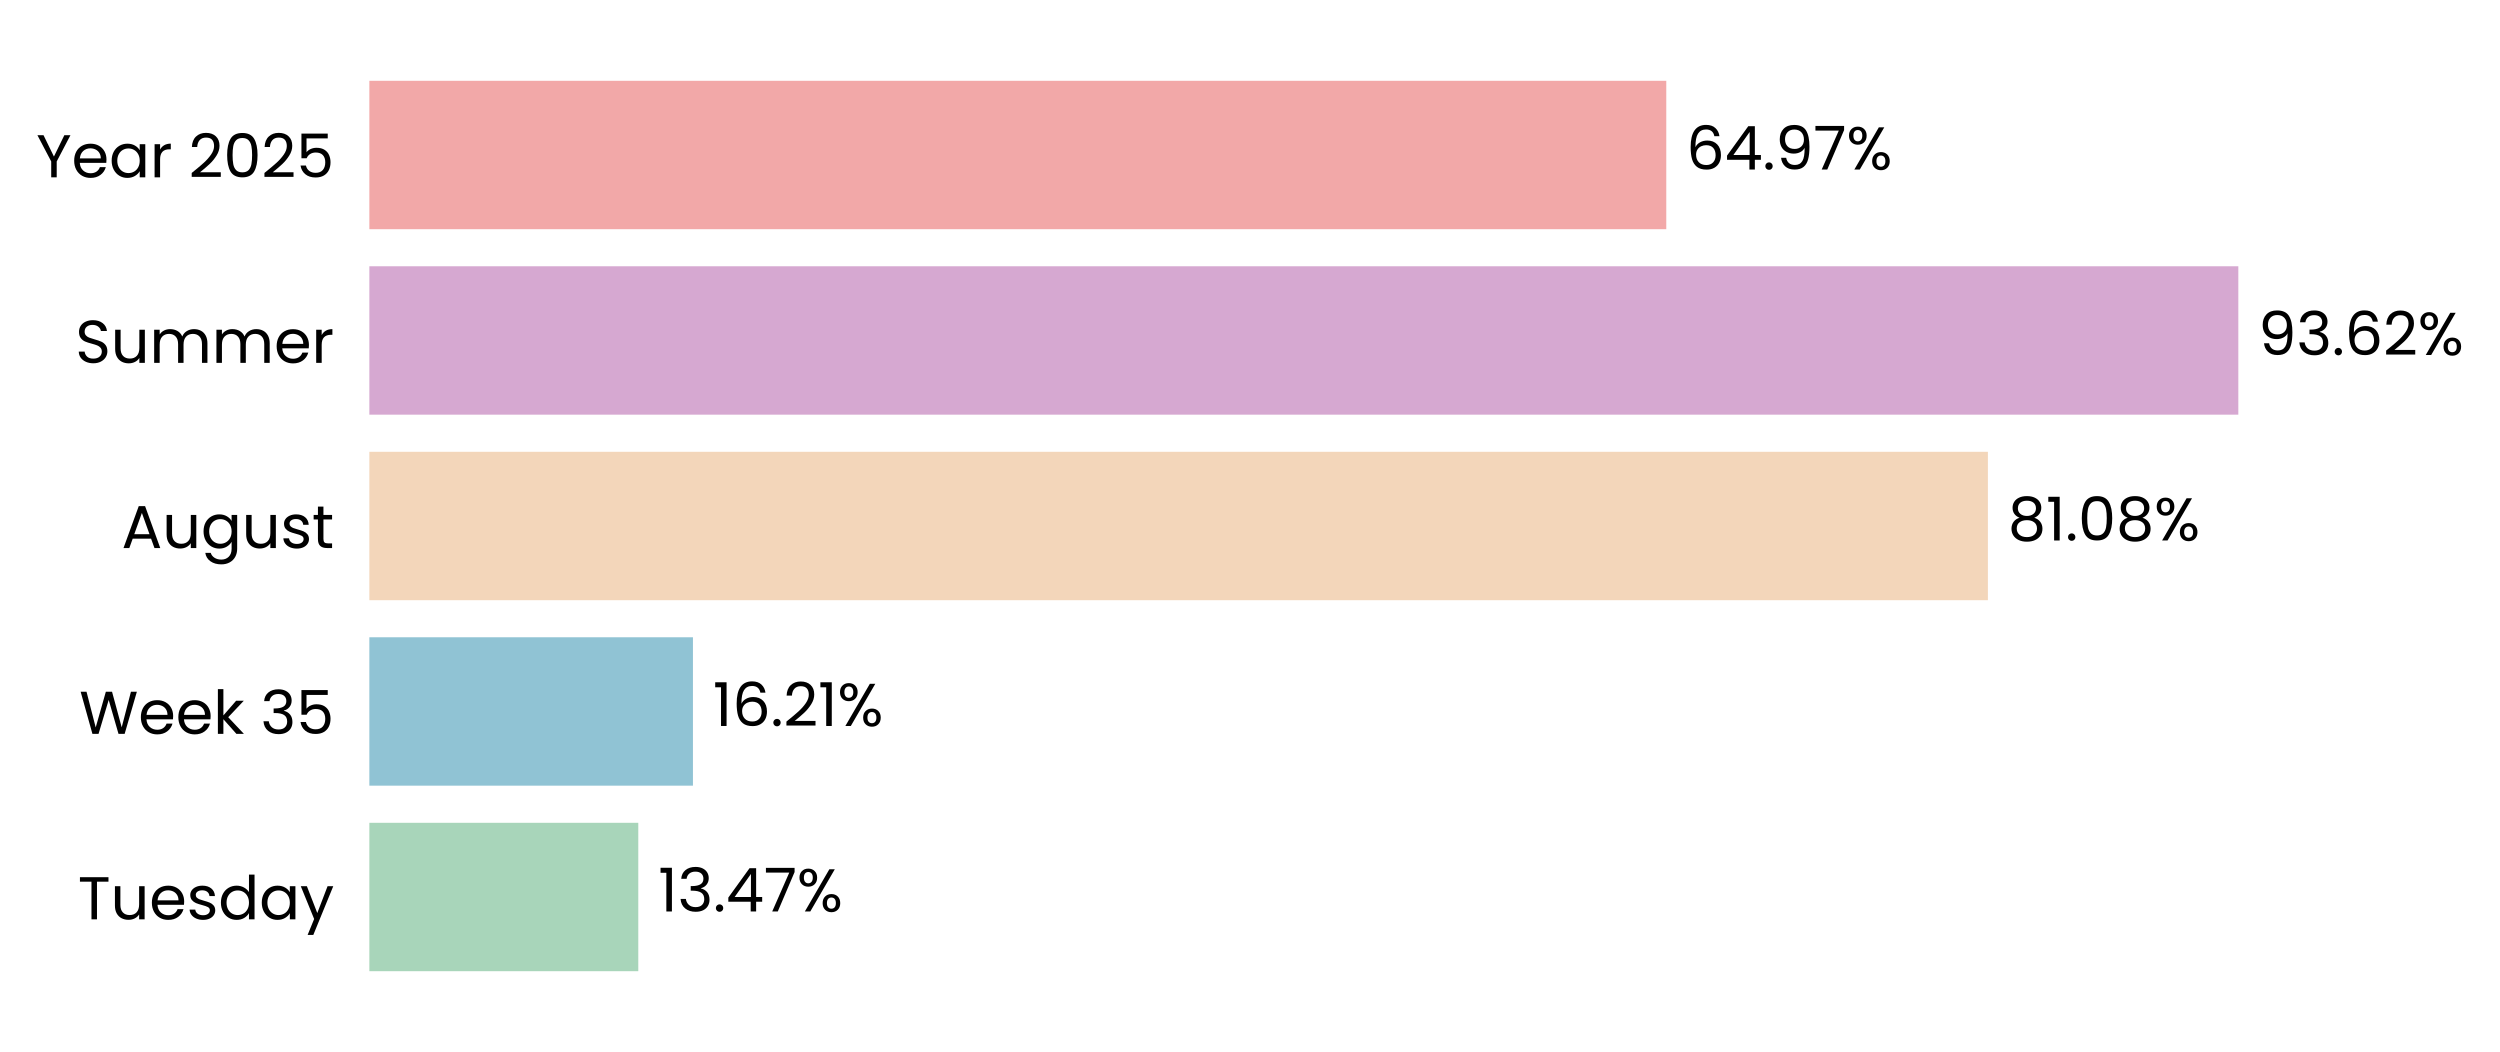
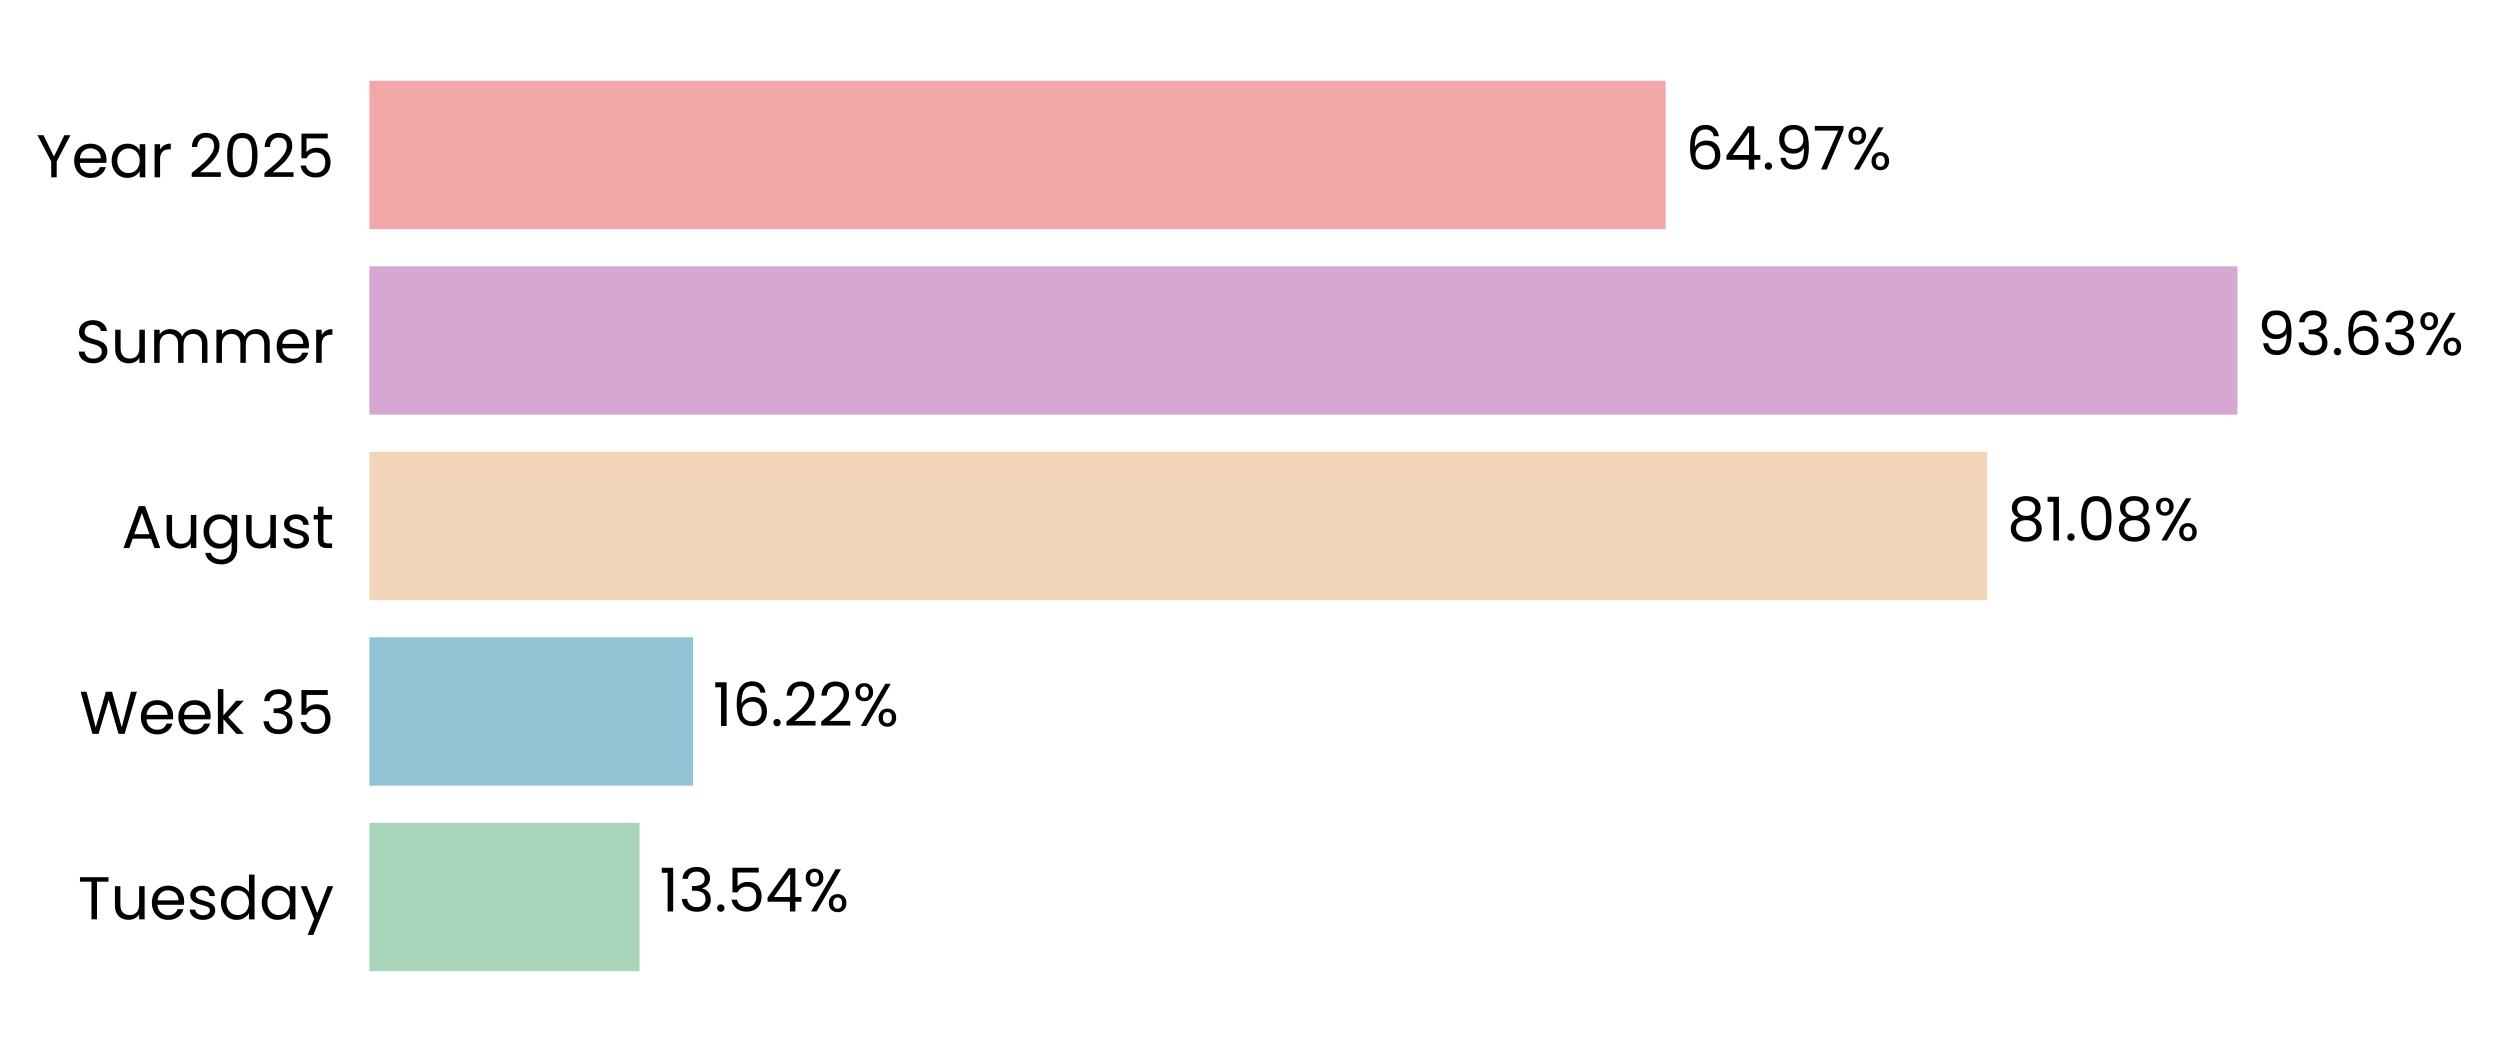
- <svg xmlns="http://www.w3.org/2000/svg" xmlns:xlink="http://www.w3.org/1999/xlink" width="496.216pt" height="208.8pt" viewBox="0 0 496.216 208.8" version="1.1">
+ <svg xmlns="http://www.w3.org/2000/svg" xmlns:xlink="http://www.w3.org/1999/xlink" width="496.215pt" height="208.8pt" viewBox="0 0 496.215 208.8" version="1.1">
  <defs>
    <style type="text/css">*{stroke-linejoin: round; stroke-linecap: butt}</style>
  </defs>
  <g id="figure_1">
    <g id="patch_1">
-       <path d="M 0 208.8  L 496.216 208.8  L 496.216 0  L 0 0  L 0 208.8  z " style="fill: none" />
+       <path d="M 0 208.8  L 496.215 208.8  L 496.215 0  L 0 0  L 0 208.8  z " style="fill: none" />
    </g>
    <g id="axes_1">
      <g id="patch_2">
-         <path d="M 73.311 201.6  L 469.537 201.6  L 469.537 7.2  L 73.311 7.2  L 73.311 201.6  z " style="fill: none" />
+         <path d="M 73.311 201.6  L 469.354 201.6  L 469.354 7.2  L 73.311 7.2  L 73.311 201.6  z " style="fill: none" />
      </g>
      <g id="patch_3">
-         <path d="M 73.311 192.764  L 126.692 192.764  L 126.692 163.309  L 73.311 163.309  z " clip-path="url(#p8d5a44889c)" style="fill: #a8d5ba" />
+         <path d="M 73.311 192.764  L 126.942 192.764  L 126.942 163.309  L 73.311 163.309  z " clip-path="url(#p6ad5bfe7d6)" style="fill: #a8d5ba" />
      </g>
      <g id="patch_4">
-         <path d="M 73.311 155.945  L 137.541 155.945  L 137.541 126.491  L 73.311 126.491  z " clip-path="url(#p8d5a44889c)" style="fill: #90c3d4" />
+         <path d="M 73.311 155.945  L 137.55 155.945  L 137.55 126.491  L 73.311 126.491  z " clip-path="url(#p6ad5bfe7d6)" style="fill: #90c3d4" />
      </g>
      <g id="patch_5">
-         <path d="M 73.311 119.127  L 394.57 119.127  L 394.57 89.673  L 73.311 89.673  z " clip-path="url(#p8d5a44889c)" style="fill: #f3d6ba" />
+         <path d="M 73.311 119.127  L 394.431 119.127  L 394.431 89.673  L 73.311 89.673  z " clip-path="url(#p6ad5bfe7d6)" style="fill: #f3d6ba" />
      </g>
      <g id="patch_6">
-         <path d="M 73.311 82.309  L 444.277 82.309  L 444.277 52.855  L 73.311 52.855  z " clip-path="url(#p8d5a44889c)" style="fill: #d6a8d1" />
+         <path d="M 73.311 82.309  L 444.108 82.309  L 444.108 52.855  L 73.311 52.855  z " clip-path="url(#p6ad5bfe7d6)" style="fill: #d6a8d1" />
      </g>
      <g id="patch_7">
-         <path d="M 73.311 45.491  L 330.733 45.491  L 330.733 16.036  L 73.311 16.036  z " clip-path="url(#p8d5a44889c)" style="fill: #f2a8a8" />
+         <path d="M 73.311 45.491  L 330.615 45.491  L 330.615 16.036  L 73.311 16.036  z " clip-path="url(#p6ad5bfe7d6)" style="fill: #f2a8a8" />
      </g>
      <g id="matplotlib.axis_1">
        <g id="ytick_1">
          <g id="text_1">
            <g transform="translate(15.4575 182.4764) scale(0.12 -0.12)">
              <defs>
                <path id="Poppins-Regular-54" d="M 3238 4461  L 3238 3987  L 2022 3987  L 2022 0  L 1440 0  L 1440 3987  L 218 3987  L 218 4461  L 3238 4461  z " transform="scale(0.015625)" />
                <path id="Poppins-Regular-75" d="M 3603 3507  L 3603 0  L 3021 0  L 3021 518  Q 2854 250 2556 99  Q 2259 -51 1901 -51  Q 1491 -51 1164 118  Q 838 288 649 627  Q 461 966 461 1453  L 461 3507  L 1037 3507  L 1037 1530  Q 1037 1011 1299 732  Q 1562 454 2016 454  Q 2483 454 2752 742  Q 3021 1030 3021 1581  L 3021 3507  L 3603 3507  z " transform="scale(0.015625)" />
                <path id="Poppins-Regular-65" d="M 3693 1888  Q 3693 1722 3674 1536  L 870 1536  Q 902 1018 1225 726  Q 1549 435 2010 435  Q 2387 435 2640 611  Q 2893 787 2995 1082  L 3622 1082  Q 3482 576 3059 259  Q 2637 -58 2010 -58  Q 1510 -58 1116 166  Q 723 390 499 803  Q 275 1216 275 1760  Q 275 2304 492 2713  Q 710 3123 1104 3344  Q 1498 3565 2010 3565  Q 2509 3565 2893 3347  Q 3277 3130 3485 2749  Q 3693 2368 3693 1888  z M 3091 2010  Q 3091 2342 2944 2582  Q 2797 2822 2544 2947  Q 2291 3072 1984 3072  Q 1542 3072 1232 2790  Q 922 2509 877 2010  L 3091 2010  z " transform="scale(0.015625)" />
                <path id="Poppins-Regular-73" d="M 1734 -58  Q 1331 -58 1011 80  Q 691 218 505 464  Q 320 710 301 1030  L 902 1030  Q 928 768 1149 601  Q 1370 435 1728 435  Q 2061 435 2253 582  Q 2445 730 2445 954  Q 2445 1184 2240 1296  Q 2035 1408 1606 1517  Q 1216 1619 969 1724  Q 723 1830 547 2038  Q 371 2246 371 2586  Q 371 2854 531 3078  Q 691 3302 985 3433  Q 1280 3565 1658 3565  Q 2240 3565 2598 3270  Q 2957 2976 2982 2464  L 2400 2464  Q 2381 2739 2179 2905  Q 1978 3072 1638 3072  Q 1325 3072 1139 2937  Q 954 2803 954 2586  Q 954 2413 1066 2301  Q 1178 2189 1347 2121  Q 1517 2054 1818 1971  Q 2195 1869 2432 1769  Q 2669 1670 2838 1472  Q 3008 1274 3014 954  Q 3014 666 2854 435  Q 2694 205 2403 73  Q 2112 -58 1734 -58  z " transform="scale(0.015625)" />
                <path id="Poppins-Regular-64" d="M 275 1766  Q 275 2304 492 2710  Q 710 3117 1091 3341  Q 1472 3565 1946 3565  Q 2355 3565 2707 3376  Q 3059 3187 3245 2880  L 3245 4736  L 3834 4736  L 3834 0  L 3245 0  L 3245 659  Q 3072 346 2733 144  Q 2394 -58 1939 -58  Q 1472 -58 1091 172  Q 710 403 492 819  Q 275 1235 275 1766  z M 3245 1760  Q 3245 2157 3085 2451  Q 2925 2746 2653 2902  Q 2381 3059 2054 3059  Q 1728 3059 1459 2905  Q 1190 2752 1030 2457  Q 870 2163 870 1766  Q 870 1363 1030 1065  Q 1190 768 1459 611  Q 1728 454 2054 454  Q 2381 454 2653 611  Q 2925 768 3085 1065  Q 3245 1363 3245 1760  z " transform="scale(0.015625)" />
                <path id="Poppins-Regular-61" d="M 275 1766  Q 275 2304 492 2710  Q 710 3117 1091 3341  Q 1472 3565 1939 3565  Q 2400 3565 2739 3366  Q 3078 3168 3245 2867  L 3245 3507  L 3834 3507  L 3834 0  L 3245 0  L 3245 653  Q 3072 346 2729 144  Q 2387 -58 1933 -58  Q 1466 -58 1088 172  Q 710 403 492 819  Q 275 1235 275 1766  z M 3245 1760  Q 3245 2157 3085 2451  Q 2925 2746 2653 2902  Q 2381 3059 2054 3059  Q 1728 3059 1459 2905  Q 1190 2752 1030 2457  Q 870 2163 870 1766  Q 870 1363 1030 1065  Q 1190 768 1459 611  Q 1728 454 2054 454  Q 2381 454 2653 611  Q 2925 768 3085 1065  Q 3245 1363 3245 1760  z " transform="scale(0.015625)" />
                <path id="Poppins-Regular-79" d="M 3514 3507  L 1402 -1651  L 800 -1651  L 1491 38  L 77 3507  L 723 3507  L 1824 666  L 2912 3507  L 3514 3507  z " transform="scale(0.015625)" />
              </defs>
              <use xlink:href="#Poppins-Regular-54" />
              <use xlink:href="#Poppins-Regular-75" transform="translate(54.09999 0)" />
              <use xlink:href="#Poppins-Regular-65" transform="translate(118.1 0)" />
              <use xlink:href="#Poppins-Regular-73" transform="translate(180.1 0)" />
              <use xlink:href="#Poppins-Regular-64" transform="translate(232.3 0)" />
              <use xlink:href="#Poppins-Regular-61" transform="translate(299.8999 0)" />
              <use xlink:href="#Poppins-Regular-79" transform="translate(367.4999 0)" />
            </g>
          </g>
        </g>
        <g id="ytick_2">
          <g id="text_2">
            <g transform="translate(15.73125 145.6582) scale(0.12 -0.12)">
              <defs>
                <path id="Poppins-Regular-57" d="M 6099 4461  L 4806 0  L 4154 0  L 3117 3590  L 2042 0  L 1395 -6  L 147 4461  L 768 4461  L 1741 678  L 2816 4461  L 3469 4461  L 4493 691  L 5472 4461  L 6099 4461  z " transform="scale(0.015625)" />
                <path id="Poppins-Regular-6b" d="M 2451 0  L 1075 1549  L 1075 0  L 493 0  L 493 4736  L 1075 4736  L 1075 1952  L 2426 3507  L 3238 3507  L 1587 1760  L 3245 0  L 2451 0  z " transform="scale(0.015625)" />
                <path id="Poppins-Regular-20" transform="scale(0.015625)" />
                <path id="Poppins-Regular-33" d="M 384 3462  Q 429 4051 838 4384  Q 1248 4717 1901 4717  Q 2336 4717 2653 4560  Q 2970 4403 3133 4134  Q 3296 3866 3296 3526  Q 3296 3130 3069 2842  Q 2842 2554 2477 2470  L 2477 2438  Q 2893 2336 3136 2035  Q 3379 1734 3379 1248  Q 3379 883 3212 592  Q 3046 301 2713 134  Q 2381 -32 1914 -32  Q 1235 -32 800 323  Q 365 678 314 1331  L 877 1331  Q 922 947 1190 704  Q 1459 461 1907 461  Q 2355 461 2588 694  Q 2822 928 2822 1299  Q 2822 1779 2502 1990  Q 2182 2202 1536 2202  L 1389 2202  L 1389 2688  L 1542 2688  Q 2131 2694 2432 2883  Q 2733 3072 2733 3469  Q 2733 3808 2512 4013  Q 2291 4218 1882 4218  Q 1485 4218 1241 4013  Q 998 3808 954 3462  L 384 3462  z " transform="scale(0.015625)" />
                <path id="Poppins-Regular-35" d="M 3347 4122  L 1101 4122  L 1101 2662  Q 1248 2867 1536 2998  Q 1824 3130 2157 3130  Q 2688 3130 3021 2909  Q 3354 2688 3498 2339  Q 3642 1990 3642 1600  Q 3642 1139 3469 774  Q 3296 410 2941 198  Q 2586 -13 2061 -13  Q 1389 -13 973 332  Q 557 678 467 1254  L 1037 1254  Q 1120 890 1389 685  Q 1658 480 2067 480  Q 2573 480 2829 784  Q 3085 1088 3085 1587  Q 3085 2086 2829 2358  Q 2573 2630 2074 2630  Q 1734 2630 1481 2467  Q 1229 2304 1114 2022  L 563 2022  L 563 4634  L 3347 4634  L 3347 4122  z " transform="scale(0.015625)" />
              </defs>
              <use xlink:href="#Poppins-Regular-57" />
              <use xlink:href="#Poppins-Regular-65" transform="translate(97.59999 0)" />
              <use xlink:href="#Poppins-Regular-65" transform="translate(159.6 0)" />
              <use xlink:href="#Poppins-Regular-6b" transform="translate(221.6 0)" />
              <use xlink:href="#Poppins-Regular-20" transform="translate(273.0999 0)" />
              <use xlink:href="#Poppins-Regular-33" transform="translate(299.7999 0)" />
              <use xlink:href="#Poppins-Regular-35" transform="translate(358.6999 0)" />
            </g>
          </g>
        </g>
        <g id="ytick_3">
          <g id="text_3">
            <g transform="translate(24.11812 108.78) scale(0.12 -0.12)">
              <defs>
                <path id="Poppins-Regular-41" d="M 3130 992  L 1184 992  L 826 0  L 211 0  L 1824 4435  L 2496 4435  L 4102 0  L 3488 0  L 3130 992  z M 2963 1466  L 2157 3718  L 1350 1466  L 2963 1466  z " transform="scale(0.015625)" />
                <path id="Poppins-Regular-67" d="M 1939 3565  Q 2394 3565 2736 3366  Q 3078 3168 3245 2867  L 3245 3507  L 3834 3507  L 3834 -77  Q 3834 -557 3629 -931  Q 3424 -1306 3043 -1517  Q 2662 -1728 2157 -1728  Q 1466 -1728 1005 -1401  Q 544 -1075 461 -512  L 1037 -512  Q 1133 -832 1433 -1027  Q 1734 -1222 2157 -1222  Q 2637 -1222 2941 -921  Q 3245 -621 3245 -77  L 3245 659  Q 3072 352 2733 147  Q 2394 -58 1939 -58  Q 1472 -58 1091 172  Q 710 403 492 819  Q 275 1235 275 1766  Q 275 2304 492 2710  Q 710 3117 1091 3341  Q 1472 3565 1939 3565  z M 3245 1760  Q 3245 2157 3085 2451  Q 2925 2746 2653 2902  Q 2381 3059 2054 3059  Q 1728 3059 1459 2905  Q 1190 2752 1030 2457  Q 870 2163 870 1766  Q 870 1363 1030 1065  Q 1190 768 1459 611  Q 1728 454 2054 454  Q 2381 454 2653 611  Q 2925 768 3085 1065  Q 3245 1363 3245 1760  z " transform="scale(0.015625)" />
                <path id="Poppins-Regular-74" d="M 1203 3027  L 1203 960  Q 1203 704 1312 598  Q 1421 493 1690 493  L 2118 493  L 2118 0  L 1594 0  Q 1107 0 864 224  Q 621 448 621 960  L 621 3027  L 166 3027  L 166 3507  L 621 3507  L 621 4390  L 1203 4390  L 1203 3507  L 2118 3507  L 2118 3027  L 1203 3027  z " transform="scale(0.015625)" />
              </defs>
              <use xlink:href="#Poppins-Regular-41" />
              <use xlink:href="#Poppins-Regular-75" transform="translate(67.39999 0)" />
              <use xlink:href="#Poppins-Regular-67" transform="translate(131.4 0)" />
              <use xlink:href="#Poppins-Regular-75" transform="translate(199 0)" />
              <use xlink:href="#Poppins-Regular-73" transform="translate(263 0)" />
              <use xlink:href="#Poppins-Regular-74" transform="translate(315.2 0)" />
            </g>
          </g>
        </g>
        <g id="ytick_4">
          <g id="text_4">
            <g transform="translate(14.95125 72.02182) scale(0.12 -0.12)">
              <defs>
                <path id="Poppins-Regular-53" d="M 1907 -45  Q 1466 -45 1117 112  Q 768 269 569 547  Q 371 826 365 1190  L 986 1190  Q 1018 877 1245 662  Q 1472 448 1907 448  Q 2323 448 2563 656  Q 2803 864 2803 1190  Q 2803 1446 2662 1606  Q 2522 1766 2310 1849  Q 2099 1933 1741 2029  Q 1299 2144 1033 2259  Q 768 2374 579 2620  Q 390 2867 390 3283  Q 390 3648 576 3929  Q 762 4211 1098 4364  Q 1434 4518 1869 4518  Q 2496 4518 2896 4204  Q 3296 3891 3347 3373  L 2707 3373  Q 2675 3629 2438 3824  Q 2202 4019 1811 4019  Q 1446 4019 1216 3830  Q 986 3642 986 3302  Q 986 3059 1123 2905  Q 1261 2752 1462 2672  Q 1664 2592 2029 2490  Q 2470 2368 2739 2249  Q 3008 2131 3200 1884  Q 3392 1638 3392 1216  Q 3392 890 3219 602  Q 3046 314 2707 134  Q 2368 -45 1907 -45  z " transform="scale(0.015625)" />
                <path id="Poppins-Regular-6d" d="M 4710 3571  Q 5120 3571 5440 3401  Q 5760 3232 5945 2893  Q 6131 2554 6131 2067  L 6131 0  L 5555 0  L 5555 1984  Q 5555 2509 5296 2787  Q 5037 3066 4595 3066  Q 4141 3066 3872 2774  Q 3603 2483 3603 1933  L 3603 0  L 3027 0  L 3027 1984  Q 3027 2509 2768 2787  Q 2509 3066 2067 3066  Q 1613 3066 1344 2774  Q 1075 2483 1075 1933  L 1075 0  L 493 0  L 493 3507  L 1075 3507  L 1075 3002  Q 1248 3277 1539 3424  Q 1830 3571 2182 3571  Q 2624 3571 2963 3372  Q 3302 3174 3469 2790  Q 3616 3162 3955 3366  Q 4294 3571 4710 3571  z " transform="scale(0.015625)" />
                <path id="Poppins-Regular-72" d="M 1075 2938  Q 1229 3238 1513 3404  Q 1798 3571 2208 3571  L 2208 2970  L 2054 2970  Q 1075 2970 1075 1907  L 1075 0  L 493 0  L 493 3507  L 1075 3507  L 1075 2938  z " transform="scale(0.015625)" />
              </defs>
              <use xlink:href="#Poppins-Regular-53" />
              <use xlink:href="#Poppins-Regular-75" transform="translate(58.7 0)" />
              <use xlink:href="#Poppins-Regular-6d" transform="translate(122.7 0)" />
              <use xlink:href="#Poppins-Regular-6d" transform="translate(225.7 0)" />
              <use xlink:href="#Poppins-Regular-65" transform="translate(328.7 0)" />
              <use xlink:href="#Poppins-Regular-72" transform="translate(390.6999 0)" />
            </g>
          </g>
        </g>
        <g id="ytick_5">
          <g id="text_5">
            <g transform="translate(7.2 35.20364) scale(0.12 -0.12)">
              <defs>
                <path id="Poppins-Regular-59" d="M 3616 4461  L 2163 1683  L 2163 0  L 1581 0  L 1581 1683  L 122 4461  L 768 4461  L 1869 2202  L 2970 4461  L 3616 4461  z " transform="scale(0.015625)" />
                <path id="Poppins-Regular-32" d="M 326 467  Q 1139 1120 1600 1539  Q 2061 1958 2377 2416  Q 2694 2874 2694 3315  Q 2694 3731 2492 3971  Q 2291 4211 1843 4211  Q 1408 4211 1168 3939  Q 928 3667 909 3213  L 346 3213  Q 371 3930 780 4320  Q 1190 4710 1837 4710  Q 2496 4710 2883 4345  Q 3270 3981 3270 3341  Q 3270 2810 2953 2307  Q 2637 1805 2233 1424  Q 1830 1043 1203 538  L 3405 538  L 3405 51  L 326 51  L 326 467  z " transform="scale(0.015625)" />
                <path id="Poppins-Regular-30" d="M 397 2362  Q 397 3462 755 4080  Q 1114 4698 2010 4698  Q 2899 4698 3257 4080  Q 3616 3462 3616 2362  Q 3616 1242 3257 621  Q 2899 0 2010 0  Q 1114 0 755 621  Q 397 1242 397 2362  z M 3040 2362  Q 3040 2918 2966 3305  Q 2893 3693 2665 3929  Q 2438 4166 2010 4166  Q 1574 4166 1347 3929  Q 1120 3693 1046 3305  Q 973 2918 973 2362  Q 973 1786 1046 1395  Q 1120 1005 1347 768  Q 1574 531 2010 531  Q 2438 531 2665 768  Q 2893 1005 2966 1395  Q 3040 1786 3040 2362  z " transform="scale(0.015625)" />
              </defs>
              <use xlink:href="#Poppins-Regular-59" />
              <use xlink:href="#Poppins-Regular-65" transform="translate(58.39999 0)" />
              <use xlink:href="#Poppins-Regular-61" transform="translate(120.4 0)" />
              <use xlink:href="#Poppins-Regular-72" transform="translate(188 0)" />
              <use xlink:href="#Poppins-Regular-20" transform="translate(225.3 0)" />
              <use xlink:href="#Poppins-Regular-32" transform="translate(252 0)" />
              <use xlink:href="#Poppins-Regular-30" transform="translate(309.4999 0)" />
              <use xlink:href="#Poppins-Regular-32" transform="translate(372.2999 0)" />
              <use xlink:href="#Poppins-Regular-35" transform="translate(429.7999 0)" />
            </g>
          </g>
        </g>
      </g>
      <g id="text_6">
-         <g transform="translate(130.6539 180.9164) scale(0.12 -0.12)">
+         <g transform="translate(130.9025 180.9164) scale(0.12 -0.12)">
          <defs>
            <path id="Poppins-Regular-31" d="M 243 4096  L 243 4627  L 1446 4627  L 1446 0  L 858 0  L 858 4096  L 243 4096  z " transform="scale(0.015625)" />
            <path id="Poppins-Regular-2e" d="M 678 -38  Q 512 -38 397 77  Q 282 192 282 358  Q 282 525 397 640  Q 512 755 678 755  Q 838 755 950 640  Q 1062 525 1062 358  Q 1062 192 950 77  Q 838 -38 678 -38  z " transform="scale(0.015625)" />
            <path id="Poppins-Regular-34" d="M 256 1030  L 256 1472  L 2502 4582  L 3200 4582  L 3200 1536  L 3840 1536  L 3840 1030  L 3200 1030  L 3200 0  L 2624 0  L 2624 1030  L 256 1030  z M 2650 3974  L 928 1536  L 2650 1536  L 2650 3974  z " transform="scale(0.015625)" />
-             <path id="Poppins-Regular-37" d="M 3245 4173  L 1466 0  L 877 0  L 2682 4115  L 211 4115  L 211 4614  L 3245 4614  L 3245 4173  z " transform="scale(0.015625)" />
            <path id="Poppins-Regular-25" d="M 269 3584  Q 269 4019 531 4278  Q 794 4538 1203 4538  Q 1613 4538 1875 4278  Q 2138 4019 2138 3584  Q 2138 3142 1875 2883  Q 1613 2624 1203 2624  Q 794 2624 531 2883  Q 269 3142 269 3584  z M 4006 4467  L 1414 0  L 838 0  L 3430 4467  L 4006 4467  z M 1203 4179  Q 986 4179 861 4028  Q 736 3878 736 3584  Q 736 3290 861 3136  Q 986 2982 1203 2982  Q 1421 2982 1549 3139  Q 1677 3296 1677 3584  Q 1677 3878 1549 4028  Q 1421 4179 1203 4179  z M 2720 883  Q 2720 1325 2982 1584  Q 3245 1843 3654 1843  Q 4064 1843 4323 1584  Q 4582 1325 4582 883  Q 4582 448 4323 185  Q 4064 -77 3654 -77  Q 3245 -77 2982 182  Q 2720 442 2720 883  z M 3648 1478  Q 3430 1478 3302 1328  Q 3174 1178 3174 883  Q 3174 595 3302 444  Q 3430 294 3648 294  Q 3866 294 3994 444  Q 4122 595 4122 883  Q 4122 1178 3994 1328  Q 3866 1478 3648 1478  z " transform="scale(0.015625)" />
          </defs>
          <use xlink:href="#Poppins-Regular-31" />
          <use xlink:href="#Poppins-Regular-33" transform="translate(31.99998 0)" />
          <use xlink:href="#Poppins-Regular-2e" transform="translate(90.89998 0)" />
-           <use xlink:href="#Poppins-Regular-34" transform="translate(111.9 0)" />
-           <use xlink:href="#Poppins-Regular-37" transform="translate(174.8 0)" />
-           <use xlink:href="#Poppins-Regular-25" transform="translate(229.3999 0)" />
+           <use xlink:href="#Poppins-Regular-35" transform="translate(111.9 0)" />
+           <use xlink:href="#Poppins-Regular-34" transform="translate(174.7 0)" />
+           <use xlink:href="#Poppins-Regular-25" transform="translate(237.5999 0)" />
        </g>
      </g>
      <g id="text_7">
-         <g transform="translate(141.503 144.0982) scale(0.12 -0.12)">
+         <g transform="translate(141.5108 144.0982) scale(0.12 -0.12)">
          <defs>
            <path id="Poppins-Regular-36" d="M 2976 3526  Q 2835 4237 2099 4237  Q 1530 4237 1248 3798  Q 966 3360 973 2355  Q 1120 2688 1462 2877  Q 1805 3066 2227 3066  Q 2886 3066 3280 2656  Q 3674 2246 3674 1523  Q 3674 1088 3504 742  Q 3334 397 2992 192  Q 2650 -13 2163 -13  Q 1504 -13 1133 281  Q 762 576 614 1094  Q 467 1613 467 2374  Q 467 4723 2106 4723  Q 2733 4723 3091 4384  Q 3450 4045 3514 3526  L 2976 3526  z M 2106 2573  Q 1830 2573 1587 2461  Q 1344 2349 1193 2121  Q 1043 1894 1043 1568  Q 1043 1082 1324 778  Q 1606 474 2131 474  Q 2579 474 2844 752  Q 3110 1030 3110 1504  Q 3110 2003 2854 2288  Q 2598 2573 2106 2573  z " transform="scale(0.015625)" />
          </defs>
          <use xlink:href="#Poppins-Regular-31" />
          <use xlink:href="#Poppins-Regular-36" transform="translate(31.99998 0)" />
          <use xlink:href="#Poppins-Regular-2e" transform="translate(95.49997 0)" />
          <use xlink:href="#Poppins-Regular-32" transform="translate(116.5 0)" />
-           <use xlink:href="#Poppins-Regular-31" transform="translate(173.9999 0)" />
-           <use xlink:href="#Poppins-Regular-25" transform="translate(205.9999 0)" />
+           <use xlink:href="#Poppins-Regular-32" transform="translate(173.9999 0)" />
+           <use xlink:href="#Poppins-Regular-25" transform="translate(231.4999 0)" />
        </g>
      </g>
      <g id="text_8">
-         <g transform="translate(398.5325 107.28) scale(0.12 -0.12)">
+         <g transform="translate(398.3912 107.28) scale(0.12 -0.12)">
          <defs>
            <path id="Poppins-Regular-38" d="M 1242 2406  Q 883 2547 691 2816  Q 499 3085 499 3469  Q 499 3814 672 4092  Q 845 4371 1187 4534  Q 1530 4698 2016 4698  Q 2502 4698 2844 4534  Q 3187 4371 3363 4092  Q 3539 3814 3539 3469  Q 3539 3098 3340 2819  Q 3142 2541 2797 2406  Q 3194 2285 3427 1981  Q 3661 1677 3661 1248  Q 3661 832 3456 521  Q 3251 211 2876 41  Q 2502 -128 2016 -128  Q 1530 -128 1162 41  Q 794 211 589 521  Q 384 832 384 1248  Q 384 1677 614 1984  Q 845 2291 1242 2406  z M 2976 3398  Q 2976 3789 2720 4000  Q 2464 4211 2016 4211  Q 1574 4211 1318 4000  Q 1062 3789 1062 3392  Q 1062 3034 1328 2816  Q 1594 2598 2016 2598  Q 2445 2598 2710 2819  Q 2976 3040 2976 3398  z M 2016 2150  Q 1542 2150 1241 1929  Q 941 1709 941 1267  Q 941 858 1232 608  Q 1523 358 2016 358  Q 2509 358 2797 608  Q 3085 858 3085 1267  Q 3085 1696 2790 1923  Q 2496 2150 2016 2150  z " transform="scale(0.015625)" />
          </defs>
          <use xlink:href="#Poppins-Regular-38" />
          <use xlink:href="#Poppins-Regular-31" transform="translate(63.09999 0)" />
          <use xlink:href="#Poppins-Regular-2e" transform="translate(95.09998 0)" />
          <use xlink:href="#Poppins-Regular-30" transform="translate(116.1 0)" />
          <use xlink:href="#Poppins-Regular-38" transform="translate(178.8999 0)" />
          <use xlink:href="#Poppins-Regular-25" transform="translate(241.9999 0)" />
        </g>
      </g>
      <g id="text_9">
-         <g transform="translate(448.2388 70.46182) scale(0.12 -0.12)">
+         <g transform="translate(448.0687 70.46182) scale(0.12 -0.12)">
          <defs>
            <path id="Poppins-Regular-39" d="M 1146 1242  Q 1210 877 1443 678  Q 1677 480 2074 480  Q 2605 480 2857 896  Q 3110 1312 3098 2298  Q 2963 2010 2649 1846  Q 2336 1683 1952 1683  Q 1523 1683 1187 1859  Q 851 2035 659 2374  Q 467 2714 467 3194  Q 467 3878 864 4297  Q 1261 4717 1990 4717  Q 2886 4717 3248 4134  Q 3610 3552 3610 2400  Q 3610 1594 3466 1069  Q 3322 544 2979 269  Q 2637 -6 2042 -6  Q 1389 -6 1024 346  Q 659 698 608 1242  L 1146 1242  z M 2048 2176  Q 2477 2176 2752 2441  Q 3027 2707 3027 3162  Q 3027 3642 2758 3936  Q 2490 4230 2003 4230  Q 1555 4230 1289 3948  Q 1024 3667 1024 3206  Q 1024 2739 1286 2457  Q 1549 2176 2048 2176  z " transform="scale(0.015625)" />
          </defs>
          <use xlink:href="#Poppins-Regular-39" />
          <use xlink:href="#Poppins-Regular-33" transform="translate(62.99999 0)" />
          <use xlink:href="#Poppins-Regular-2e" transform="translate(121.9 0)" />
          <use xlink:href="#Poppins-Regular-36" transform="translate(142.9 0)" />
-           <use xlink:href="#Poppins-Regular-32" transform="translate(206.3999 0)" />
-           <use xlink:href="#Poppins-Regular-25" transform="translate(263.8999 0)" />
+           <use xlink:href="#Poppins-Regular-33" transform="translate(206.3999 0)" />
+           <use xlink:href="#Poppins-Regular-25" transform="translate(265.2999 0)" />
        </g>
      </g>
      <g id="text_10">
-         <g transform="translate(334.6952 33.64364) scale(0.12 -0.12)">
+         <g transform="translate(334.5753 33.64364) scale(0.12 -0.12)">
+           <defs>
+             <path id="Poppins-Regular-37" d="M 3245 4173  L 1466 0  L 877 0  L 2682 4115  L 211 4115  L 211 4614  L 3245 4614  L 3245 4173  z " transform="scale(0.015625)" />
+           </defs>
          <use xlink:href="#Poppins-Regular-36" />
          <use xlink:href="#Poppins-Regular-34" transform="translate(63.49999 0)" />
          <use xlink:href="#Poppins-Regular-2e" transform="translate(126.4 0)" />
          <use xlink:href="#Poppins-Regular-39" transform="translate(147.4 0)" />
          <use xlink:href="#Poppins-Regular-37" transform="translate(210.3999 0)" />
          <use xlink:href="#Poppins-Regular-25" transform="translate(264.9999 0)" />
        </g>
      </g>
    </g>
  </g>
  <defs>
-     <clipPath id="p8d5a44889c">
-       <rect x="73.311" y="7.2" width="396.226" height="194.4" />
+     <clipPath id="p6ad5bfe7d6">
+       <rect x="73.311" y="7.2" width="396.043" height="194.4" />
    </clipPath>
  </defs>
</svg>
